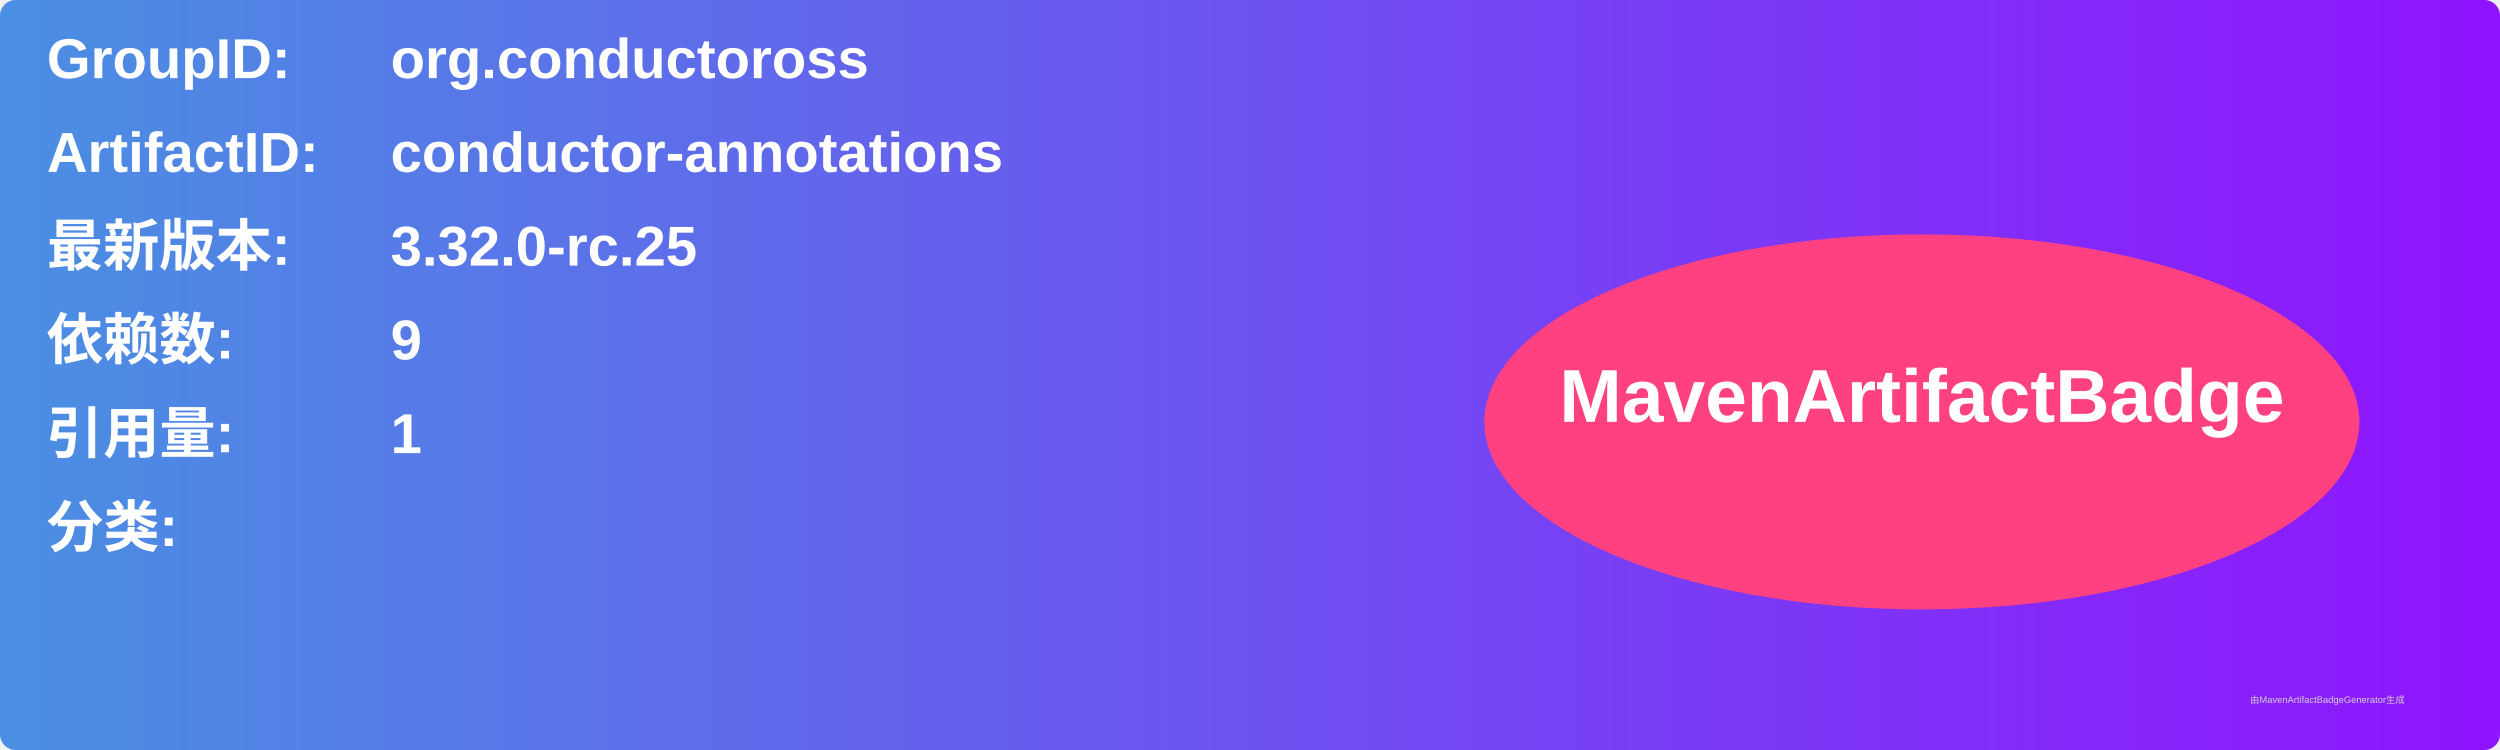
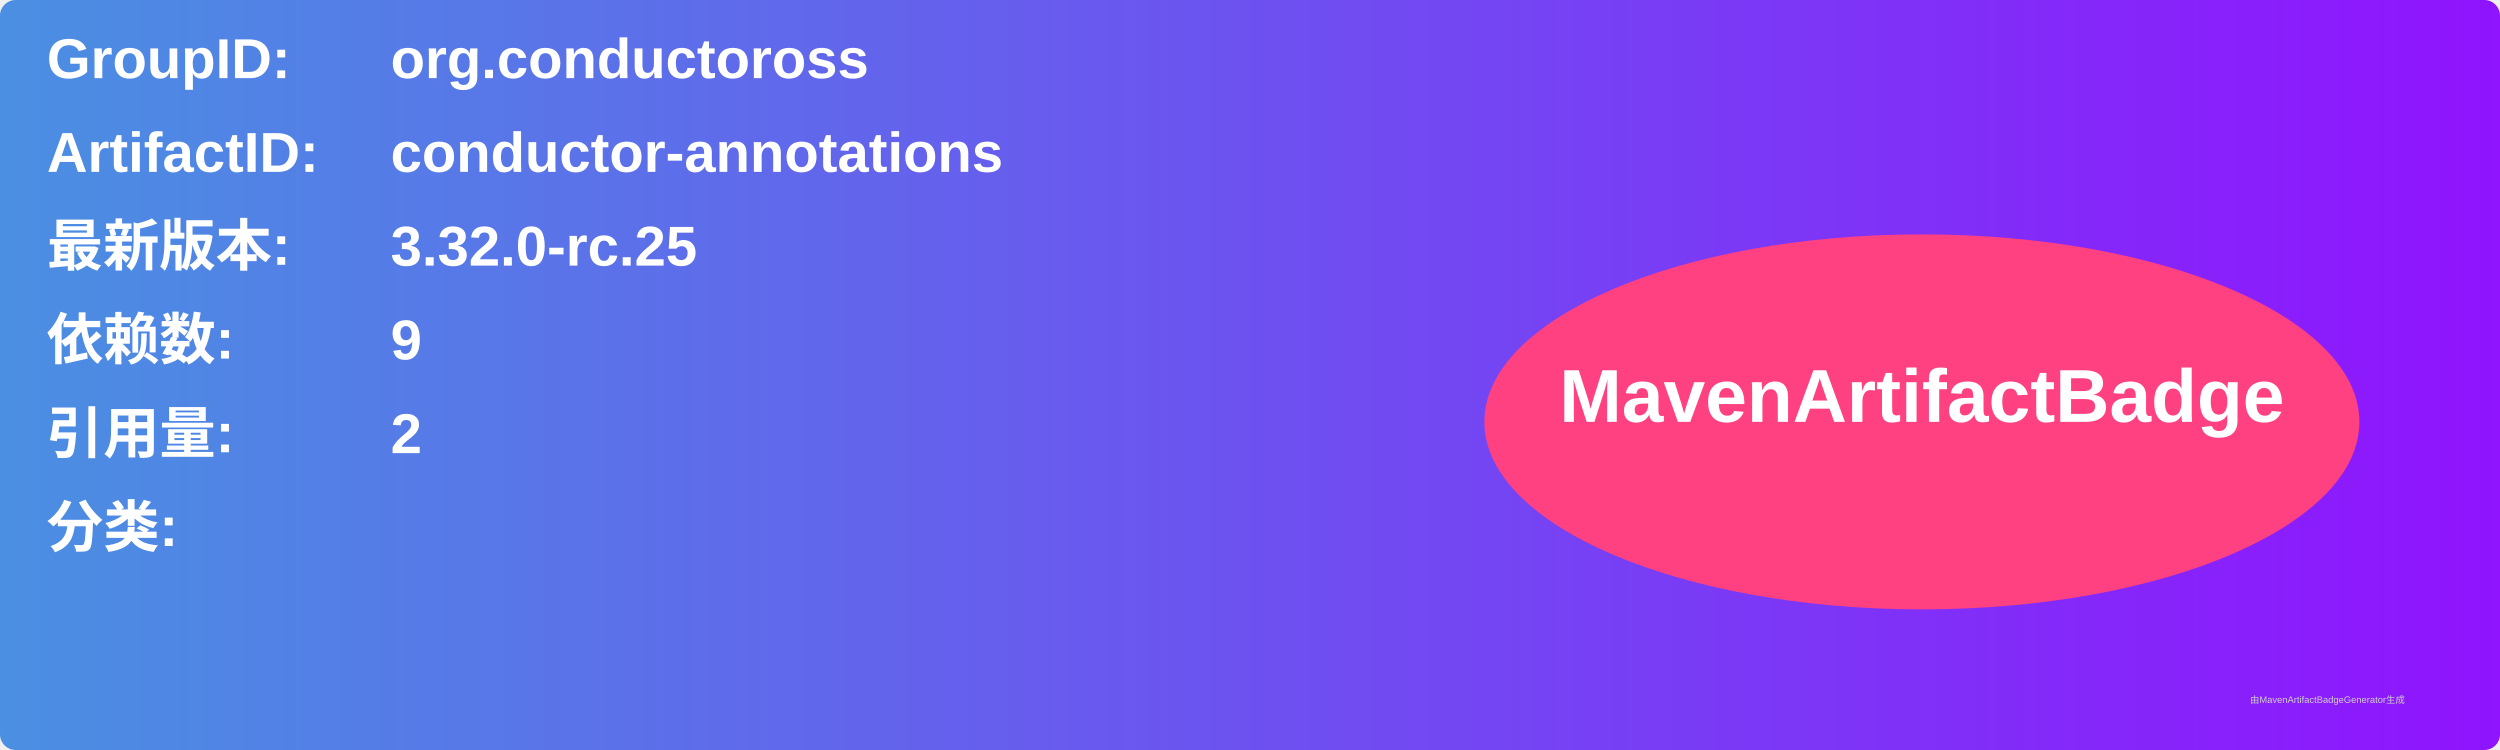
<svg xmlns="http://www.w3.org/2000/svg" width="800" height="240" viewBox="0 0 800 240">
  <linearGradient id="grad" x1="0%" y1="0%" x2="100%" y2="0%">
    <stop offset="0%" stop-color="#4a90e2" />
    <stop offset="100%" stop-color="#9013fe" />
  </linearGradient>
  <rect width="100%" height="100%" rx="5" ry="5" fill="url(#grad)" />
  <g transform="translate(15, 15)">
    <text x="0" y="10" font-family="Arial" font-size="18" fill="white" font-weight="bold" width="260">GroupID:</text>
    <text x="110" y="10" font-family="Arial" font-size="18" fill="white" font-weight="bold" width="460">org.conductoross</text>
    <text x="0" y="40" font-family="Arial" font-size="18" fill="white" font-weight="bold" width="260">ArtifactID:</text>
    <text x="110" y="40" font-family="Arial" font-size="18" fill="white" font-weight="bold" width="460">conductor-annotations</text>
    <text x="0" y="70" font-family="Arial" font-size="18" fill="white" font-weight="bold">最新版本:</text>
    <text x="110" y="70" font-family="Arial" font-size="18" fill="white" font-weight="bold">
      <tspan font-weight="bold">3.32.0-rc.25</tspan>
    </text>
    <text x="0" y="100" font-family="Arial" font-size="18" fill="white" font-weight="bold">依赖数: </text>
    <text x="110" y="100" font-family="Arial" font-size="18" fill="white">
      <tspan font-weight="bold">9</tspan>
    </text>
    <text x="0" y="130" font-family="Arial" font-size="18" fill="white" font-weight="bold">引用量: </text>
    <text x="110" y="130" font-family="Arial" font-size="18" fill="white">
-       <tspan font-weight="bold">1</tspan>
+       <tspan font-weight="bold">2</tspan>
    </text>
    <text x="0" y="160" font-family="Arial" font-size="18" fill="white" font-weight="bold">分类:</text>
    <text x="10" y="190" font-family="Arial" font-size="10" fill="white">
      <tspan font-weight="bold" />
    </text>
    <ellipse cx="600" cy="120" rx="140" ry="60" fill="#ff4081" />
    <text x="600" y="120" text-anchor="middle" font-family="Arial" font-size="24" fill="white" font-weight="bold">MavenArtifactBadge</text>
  </g>
  <text x="720" y="225" font-family="Arial" font-size="3" fill="#d0d0d0">由MavenArtifactBadgeGenerator生成</text>
</svg>
